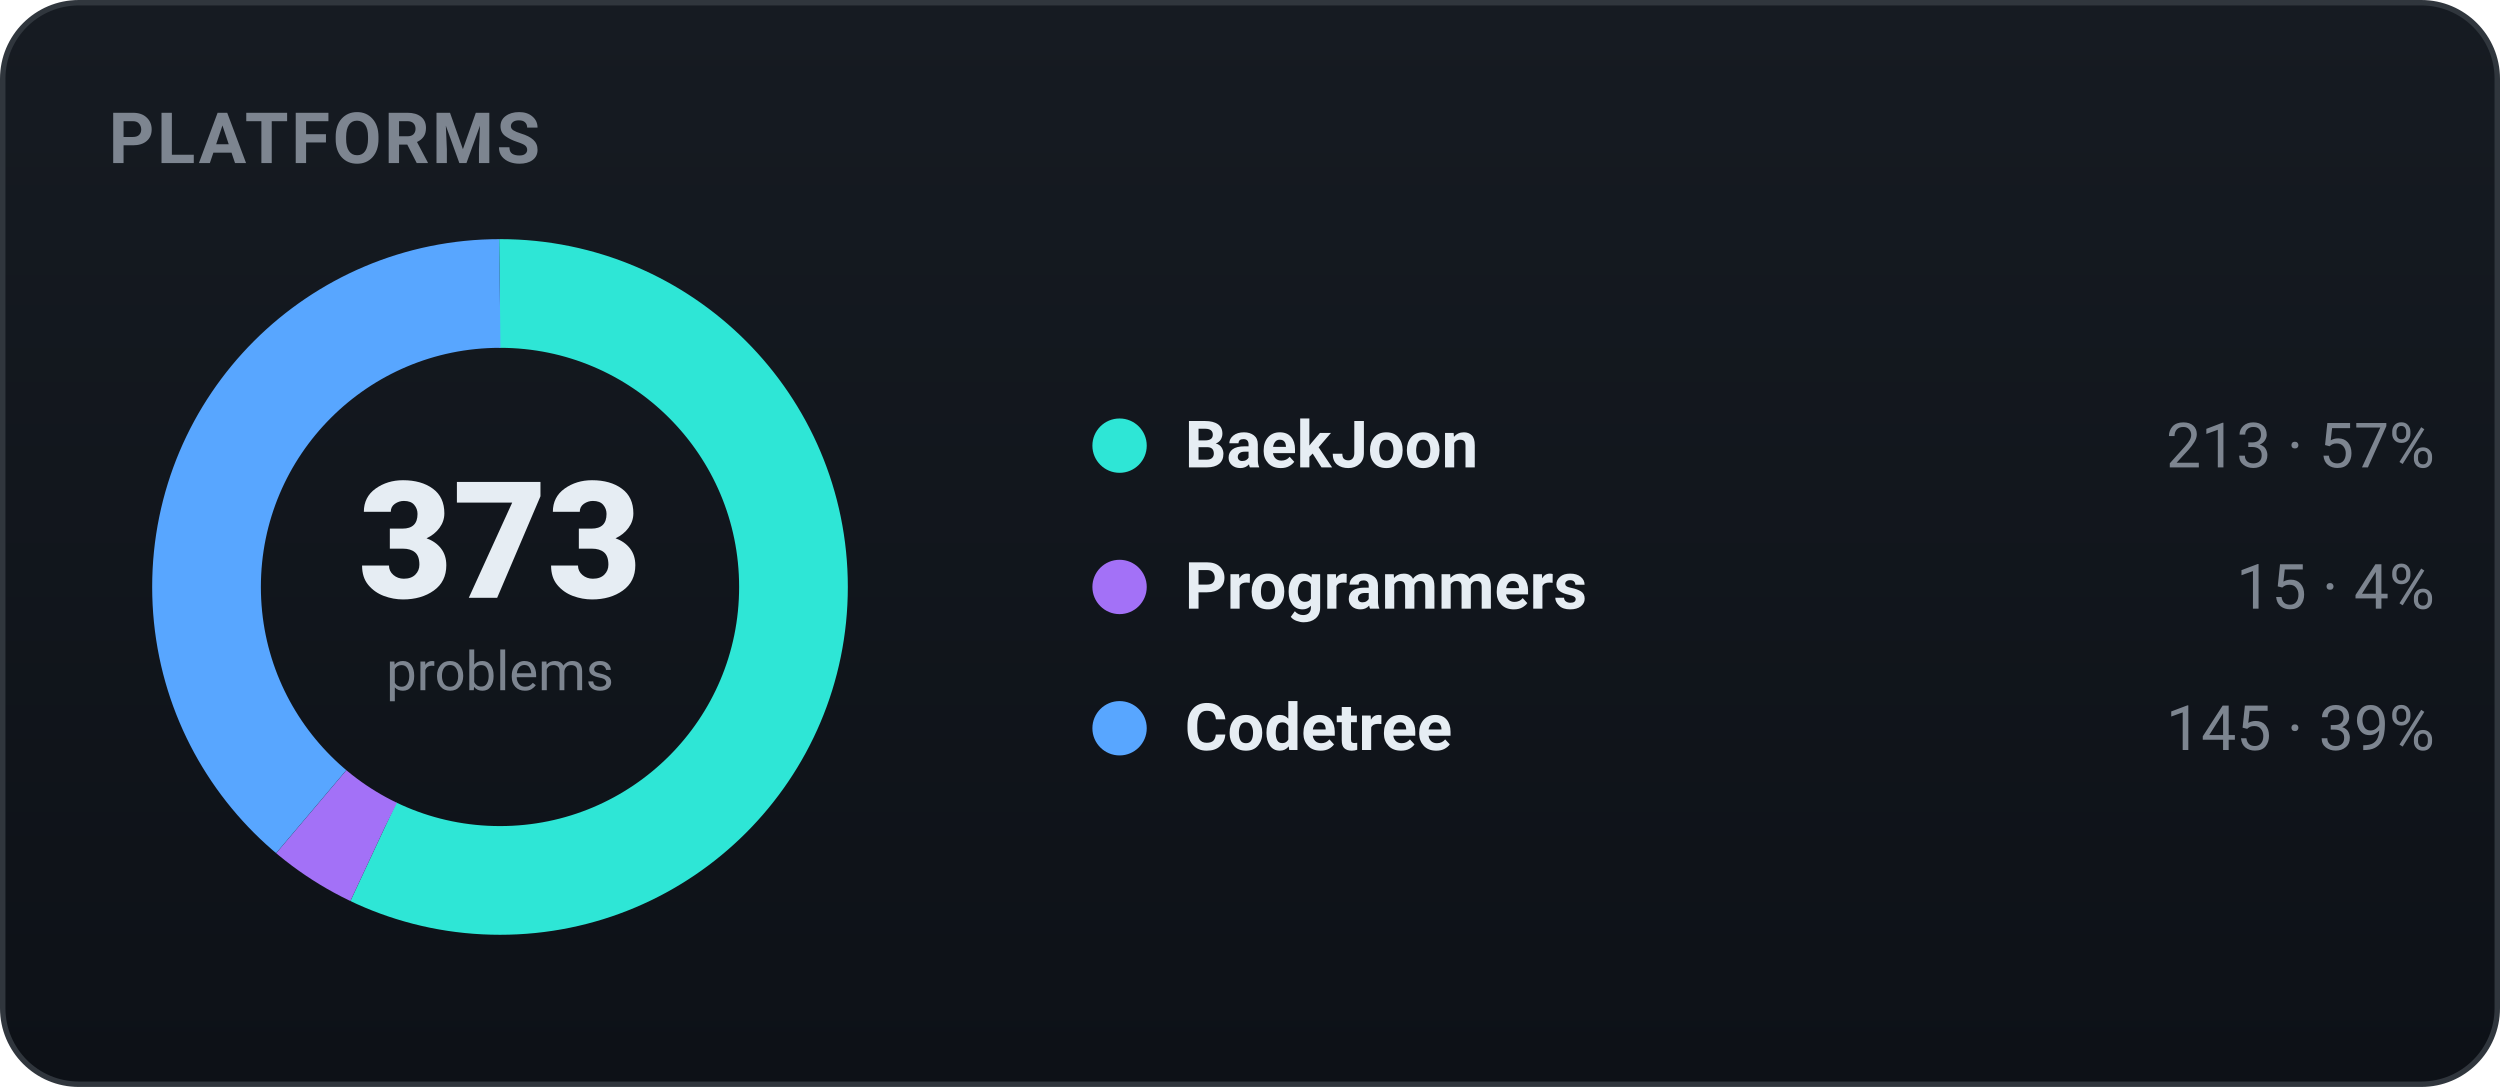
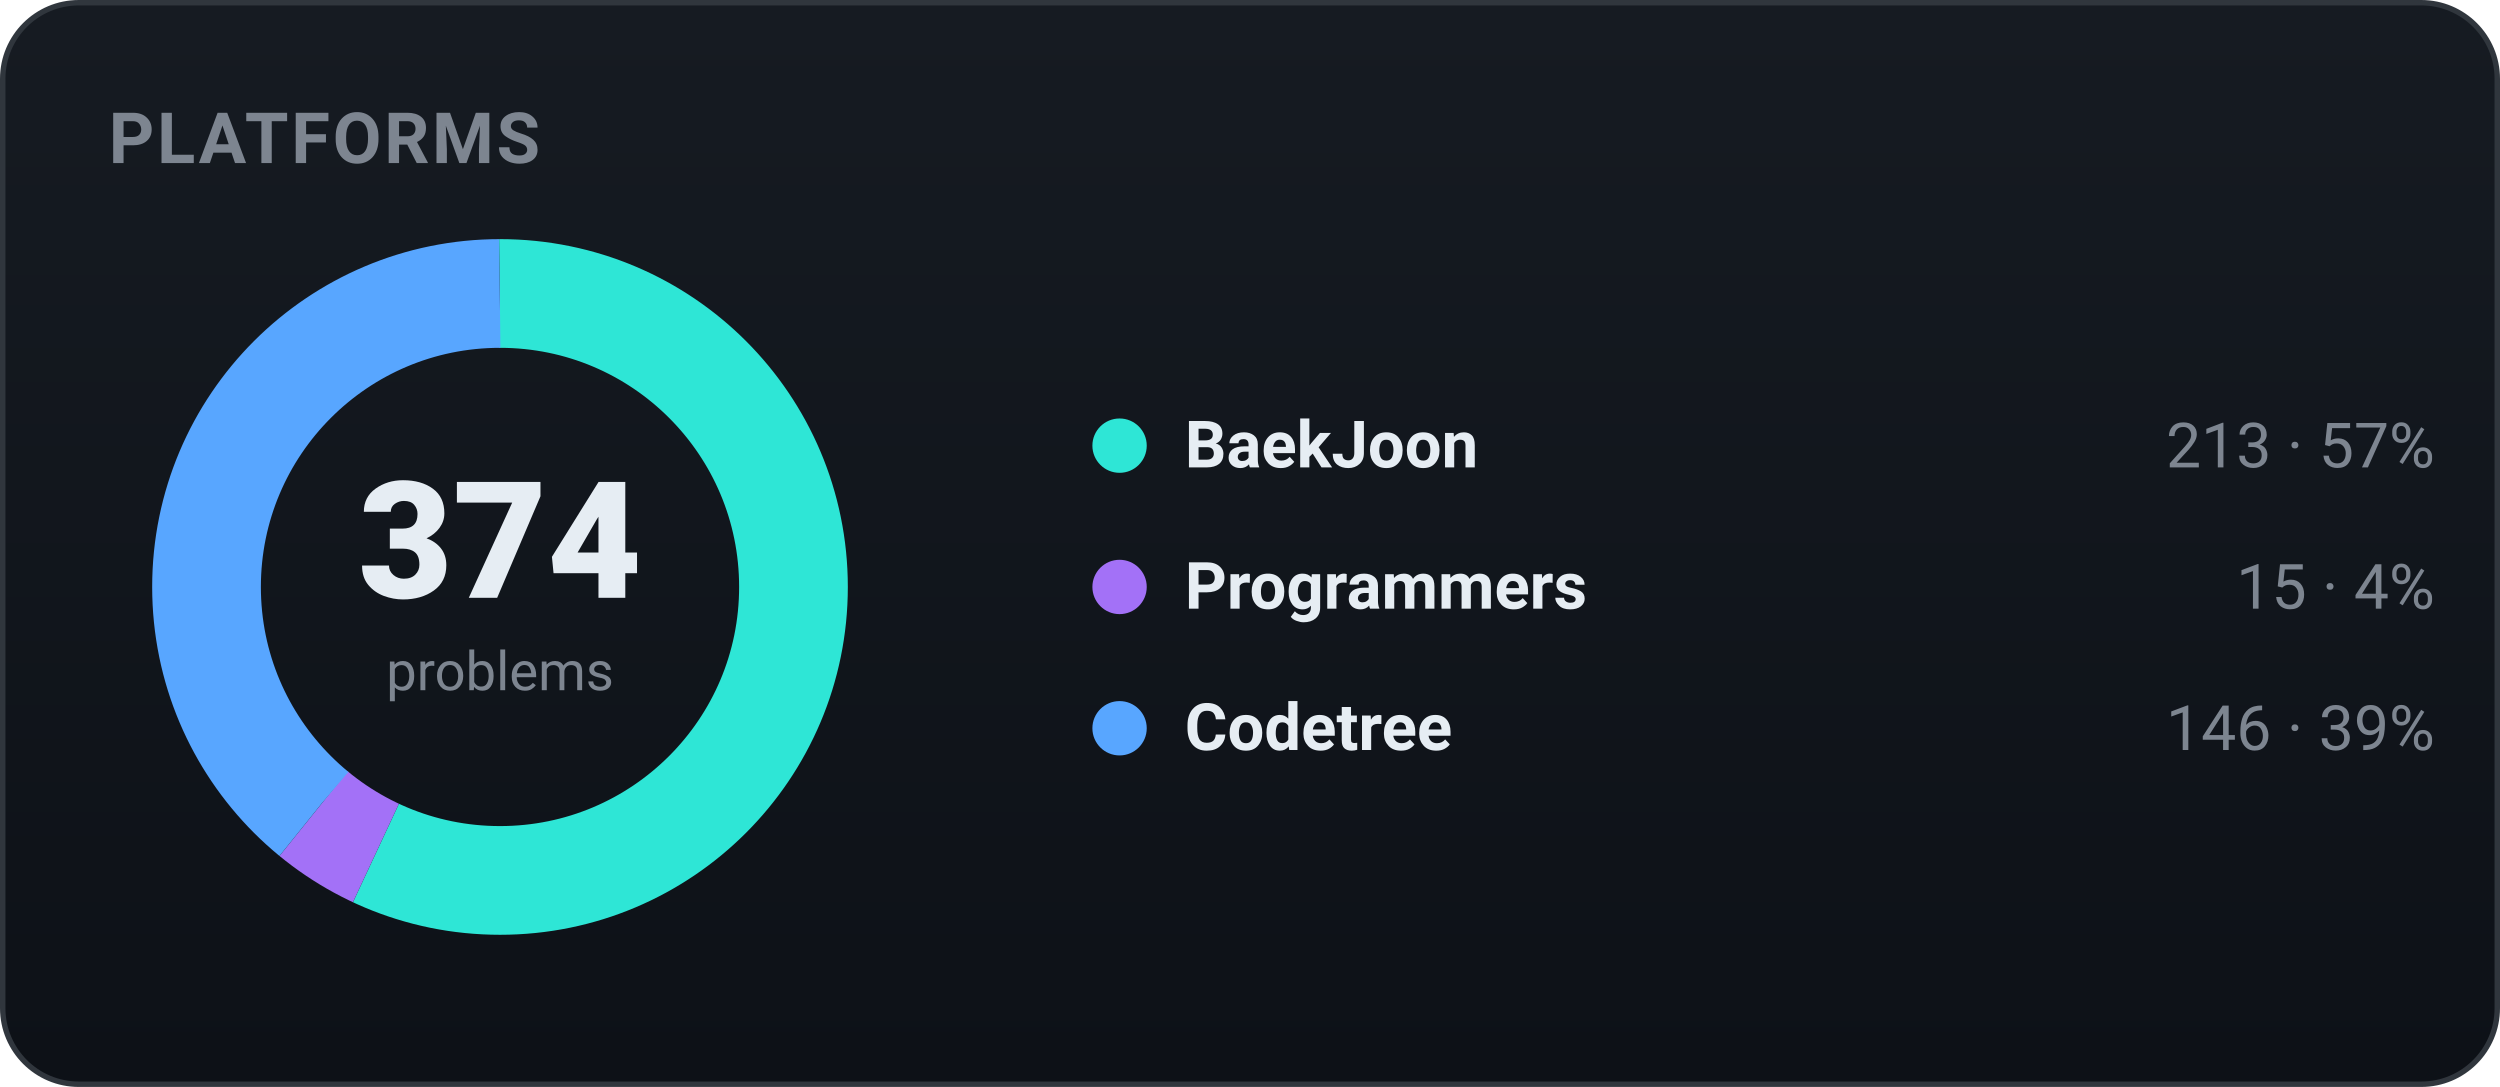
<svg xmlns="http://www.w3.org/2000/svg" width="460" height="200" viewBox="0 0 460 200" role="img" font-family="-apple-system,BlinkMacSystemFont,'Segoe UI',Roboto,'Apple SD Gothic Neo','Malgun Gothic',sans-serif">
  <defs>
    <linearGradient id="bgg" x1="0" y1="0" x2="0" y2="1">
      <stop offset="0" stop-color="#161b22" />
      <stop offset="1" stop-color="#0d1117" />
    </linearGradient>
  </defs>
  <rect x="0.5" y="0.5" width="459" height="199" rx="14" fill="url(#bgg)" stroke="#30363d" />
  <text x="20" y="30" font-family="-apple-system,BlinkMacSystemFont,'Segoe UI',Roboto,'Apple SD Gothic Neo','Malgun Gothic',sans-serif" font-size="13" font-weight="700" fill="#7d8590" letter-spacing="0.5">PLATFORMS</text>
-   <circle cx="92" cy="108" r="54" fill="none" stroke="#2ee6d6" stroke-width="20" stroke-dasharray="193.75 145.54" stroke-dashoffset="-0.00" transform="rotate(-90 92 108)" />
-   <circle cx="92" cy="108" r="54" fill="none" stroke="#a371f7" stroke-width="20" stroke-dasharray="13.64 325.65" stroke-dashoffset="-193.75" transform="rotate(-90 92 108)" />
-   <circle cx="92" cy="108" r="54" fill="none" stroke="#58a6ff" stroke-width="20" stroke-dasharray="131.90 207.40" stroke-dashoffset="-207.40" transform="rotate(-90 92 108)" />
-   <text x="92" y="110" text-anchor="middle" font-size="30" font-weight="800" fill="#e6edf3">373</text>
+   <circle cx="92" cy="108" r="54" fill="none" stroke="#2ee6d6" stroke-width="20" stroke-dasharray="193.23 146.06" stroke-dashoffset="-0.00" transform="rotate(-90 92 108)" />
+   <circle cx="92" cy="108" r="54" fill="none" stroke="#a371f7" stroke-width="20" stroke-dasharray="13.61 325.68" stroke-dashoffset="-193.23" transform="rotate(-90 92 108)" />
+   <circle cx="92" cy="108" r="54" fill="none" stroke="#58a6ff" stroke-width="20" stroke-dasharray="132.45 206.84" stroke-dashoffset="-206.84" transform="rotate(-90 92 108)" />
+   <text x="92" y="110" text-anchor="middle" font-size="30" font-weight="800" fill="#e6edf3">374</text>
  <text x="92" y="127" text-anchor="middle" font-size="10" fill="#7d8590">problems</text>
  <circle cx="206" cy="82" r="5" fill="#2ee6d6" />
  <text x="218" y="86" font-size="12" font-weight="600" fill="#e6edf3">BaekJoon</text>
  <text x="448" y="86" text-anchor="end" font-size="11.5" fill="#7d8590">213 · 57%</text>
  <circle cx="206" cy="108" r="5" fill="#a371f7" />
  <text x="218" y="112" font-size="12" font-weight="600" fill="#e6edf3">Programmers</text>
  <text x="448" y="112" text-anchor="end" font-size="11.5" fill="#7d8590">15 · 4%</text>
  <circle cx="206" cy="134" r="5" fill="#58a6ff" />
  <text x="218" y="138" font-size="12" font-weight="600" fill="#e6edf3">Codetree</text>
-   <text x="448" y="138" text-anchor="end" font-size="11.5" fill="#7d8590">145 · 39%</text>
+   <text x="448" y="138" text-anchor="end" font-size="11.5" fill="#7d8590">146 · 39%</text>
</svg>
